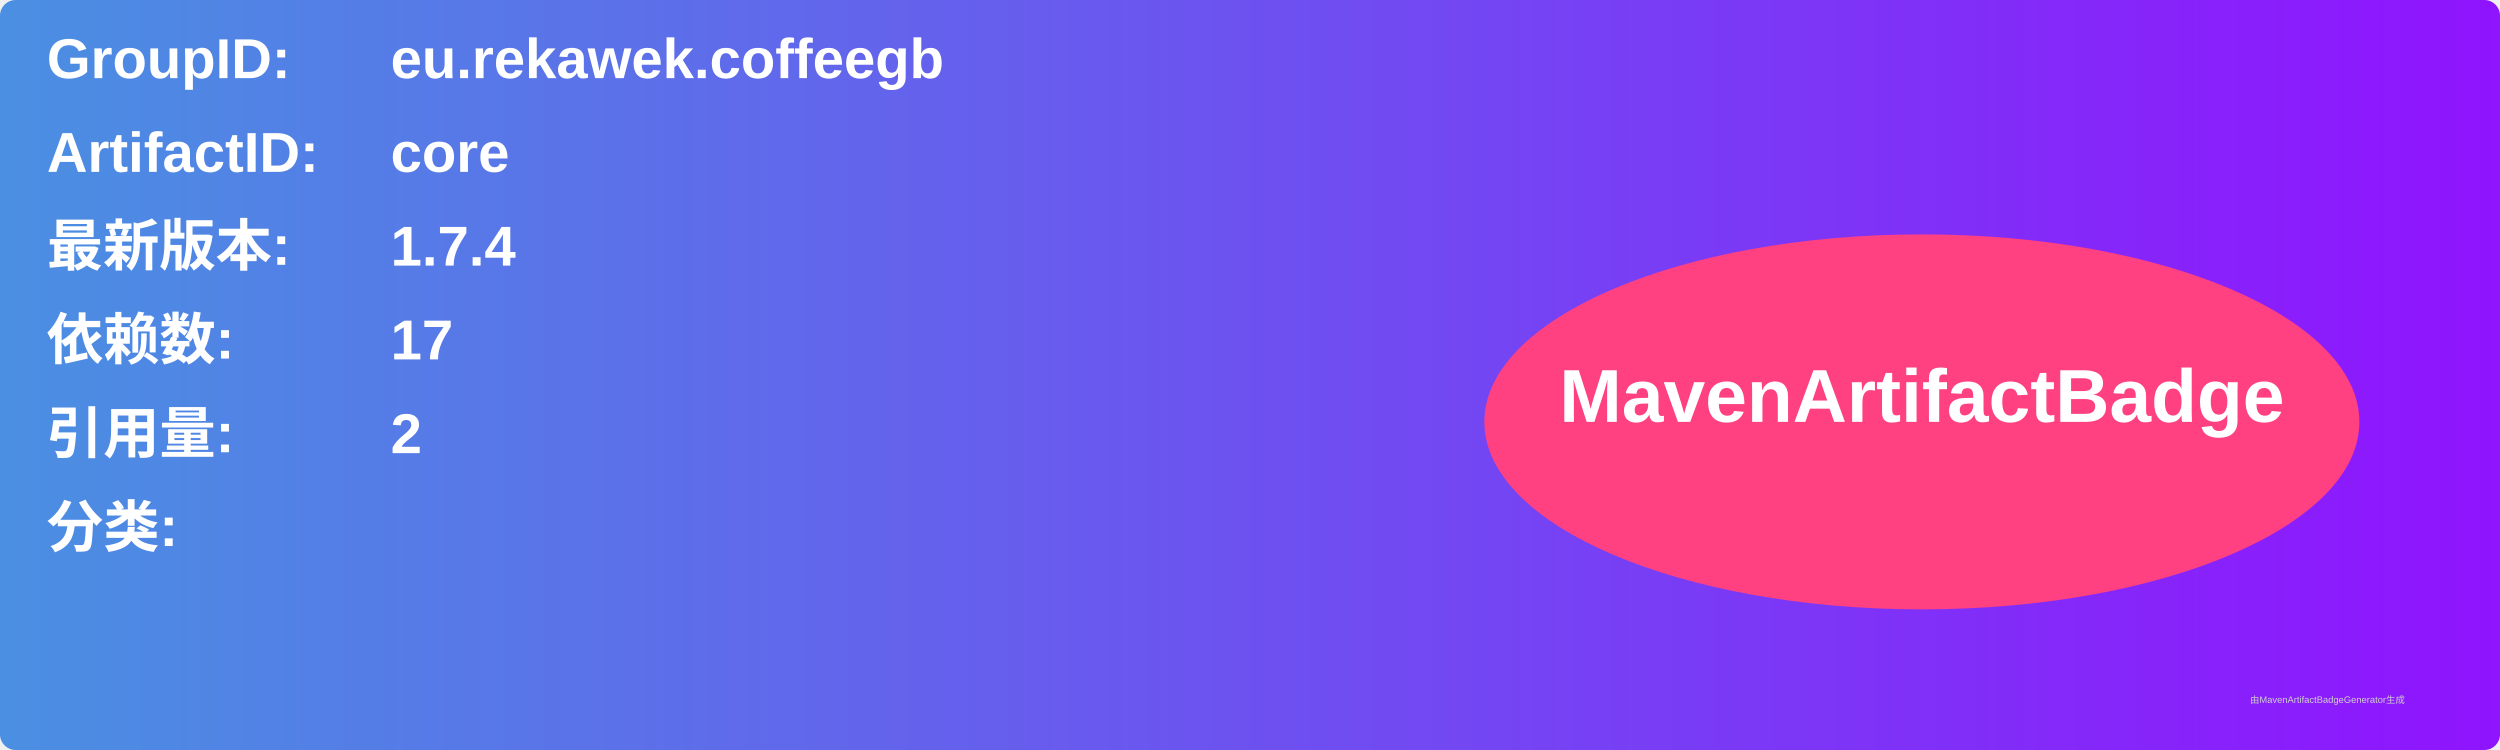
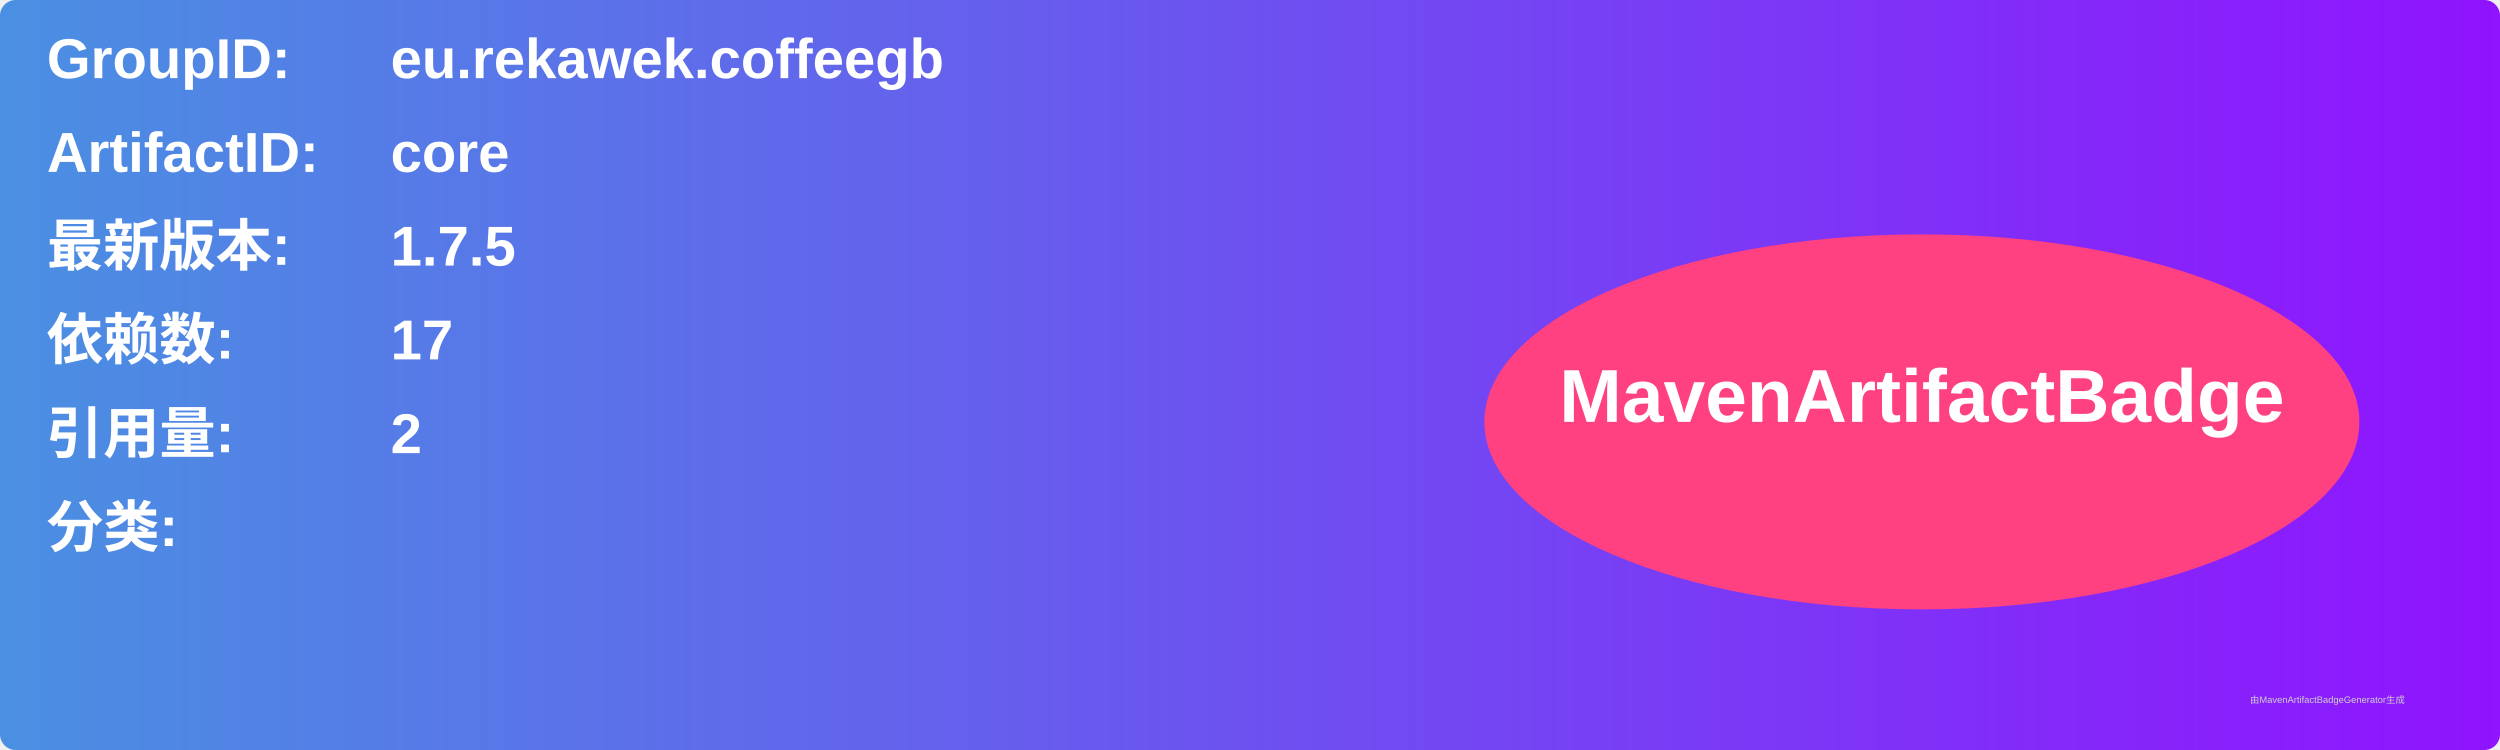
<svg xmlns="http://www.w3.org/2000/svg" width="800" height="240" viewBox="0 0 800 240">
  <linearGradient id="grad" x1="0%" y1="0%" x2="100%" y2="0%">
    <stop offset="0%" stop-color="#4a90e2" />
    <stop offset="100%" stop-color="#9013fe" />
  </linearGradient>
  <rect width="100%" height="100%" rx="5" ry="5" fill="url(#grad)" />
  <g transform="translate(15, 15)">
    <text x="0" y="10" font-family="Arial" font-size="18" fill="white" font-weight="bold" width="260">GroupID:</text>
    <text x="110" y="10" font-family="Arial" font-size="18" fill="white" font-weight="bold" width="460">eu.rekawek.coffeegb</text>
    <text x="0" y="40" font-family="Arial" font-size="18" fill="white" font-weight="bold" width="260">ArtifactID:</text>
    <text x="110" y="40" font-family="Arial" font-size="18" fill="white" font-weight="bold" width="460">core</text>
    <text x="0" y="70" font-family="Arial" font-size="18" fill="white" font-weight="bold">最新版本:</text>
    <text x="110" y="70" font-family="Arial" font-size="18" fill="white" font-weight="bold">
-       <tspan font-weight="bold">1.7.4</tspan>
+       <tspan font-weight="bold">1.7.5</tspan>
    </text>
    <text x="0" y="100" font-family="Arial" font-size="18" fill="white" font-weight="bold">依赖数: </text>
    <text x="110" y="100" font-family="Arial" font-size="18" fill="white">
      <tspan font-weight="bold">17</tspan>
    </text>
    <text x="0" y="130" font-family="Arial" font-size="18" fill="white" font-weight="bold">引用量: </text>
    <text x="110" y="130" font-family="Arial" font-size="18" fill="white">
      <tspan font-weight="bold">2</tspan>
    </text>
    <text x="0" y="160" font-family="Arial" font-size="18" fill="white" font-weight="bold">分类:</text>
    <text x="10" y="190" font-family="Arial" font-size="10" fill="white">
      <tspan font-weight="bold" />
    </text>
    <ellipse cx="600" cy="120" rx="140" ry="60" fill="#ff4081" />
    <text x="600" y="120" text-anchor="middle" font-family="Arial" font-size="24" fill="white" font-weight="bold">MavenArtifactBadge</text>
  </g>
  <text x="720" y="225" font-family="Arial" font-size="3" fill="#d0d0d0">由MavenArtifactBadgeGenerator生成</text>
</svg>
